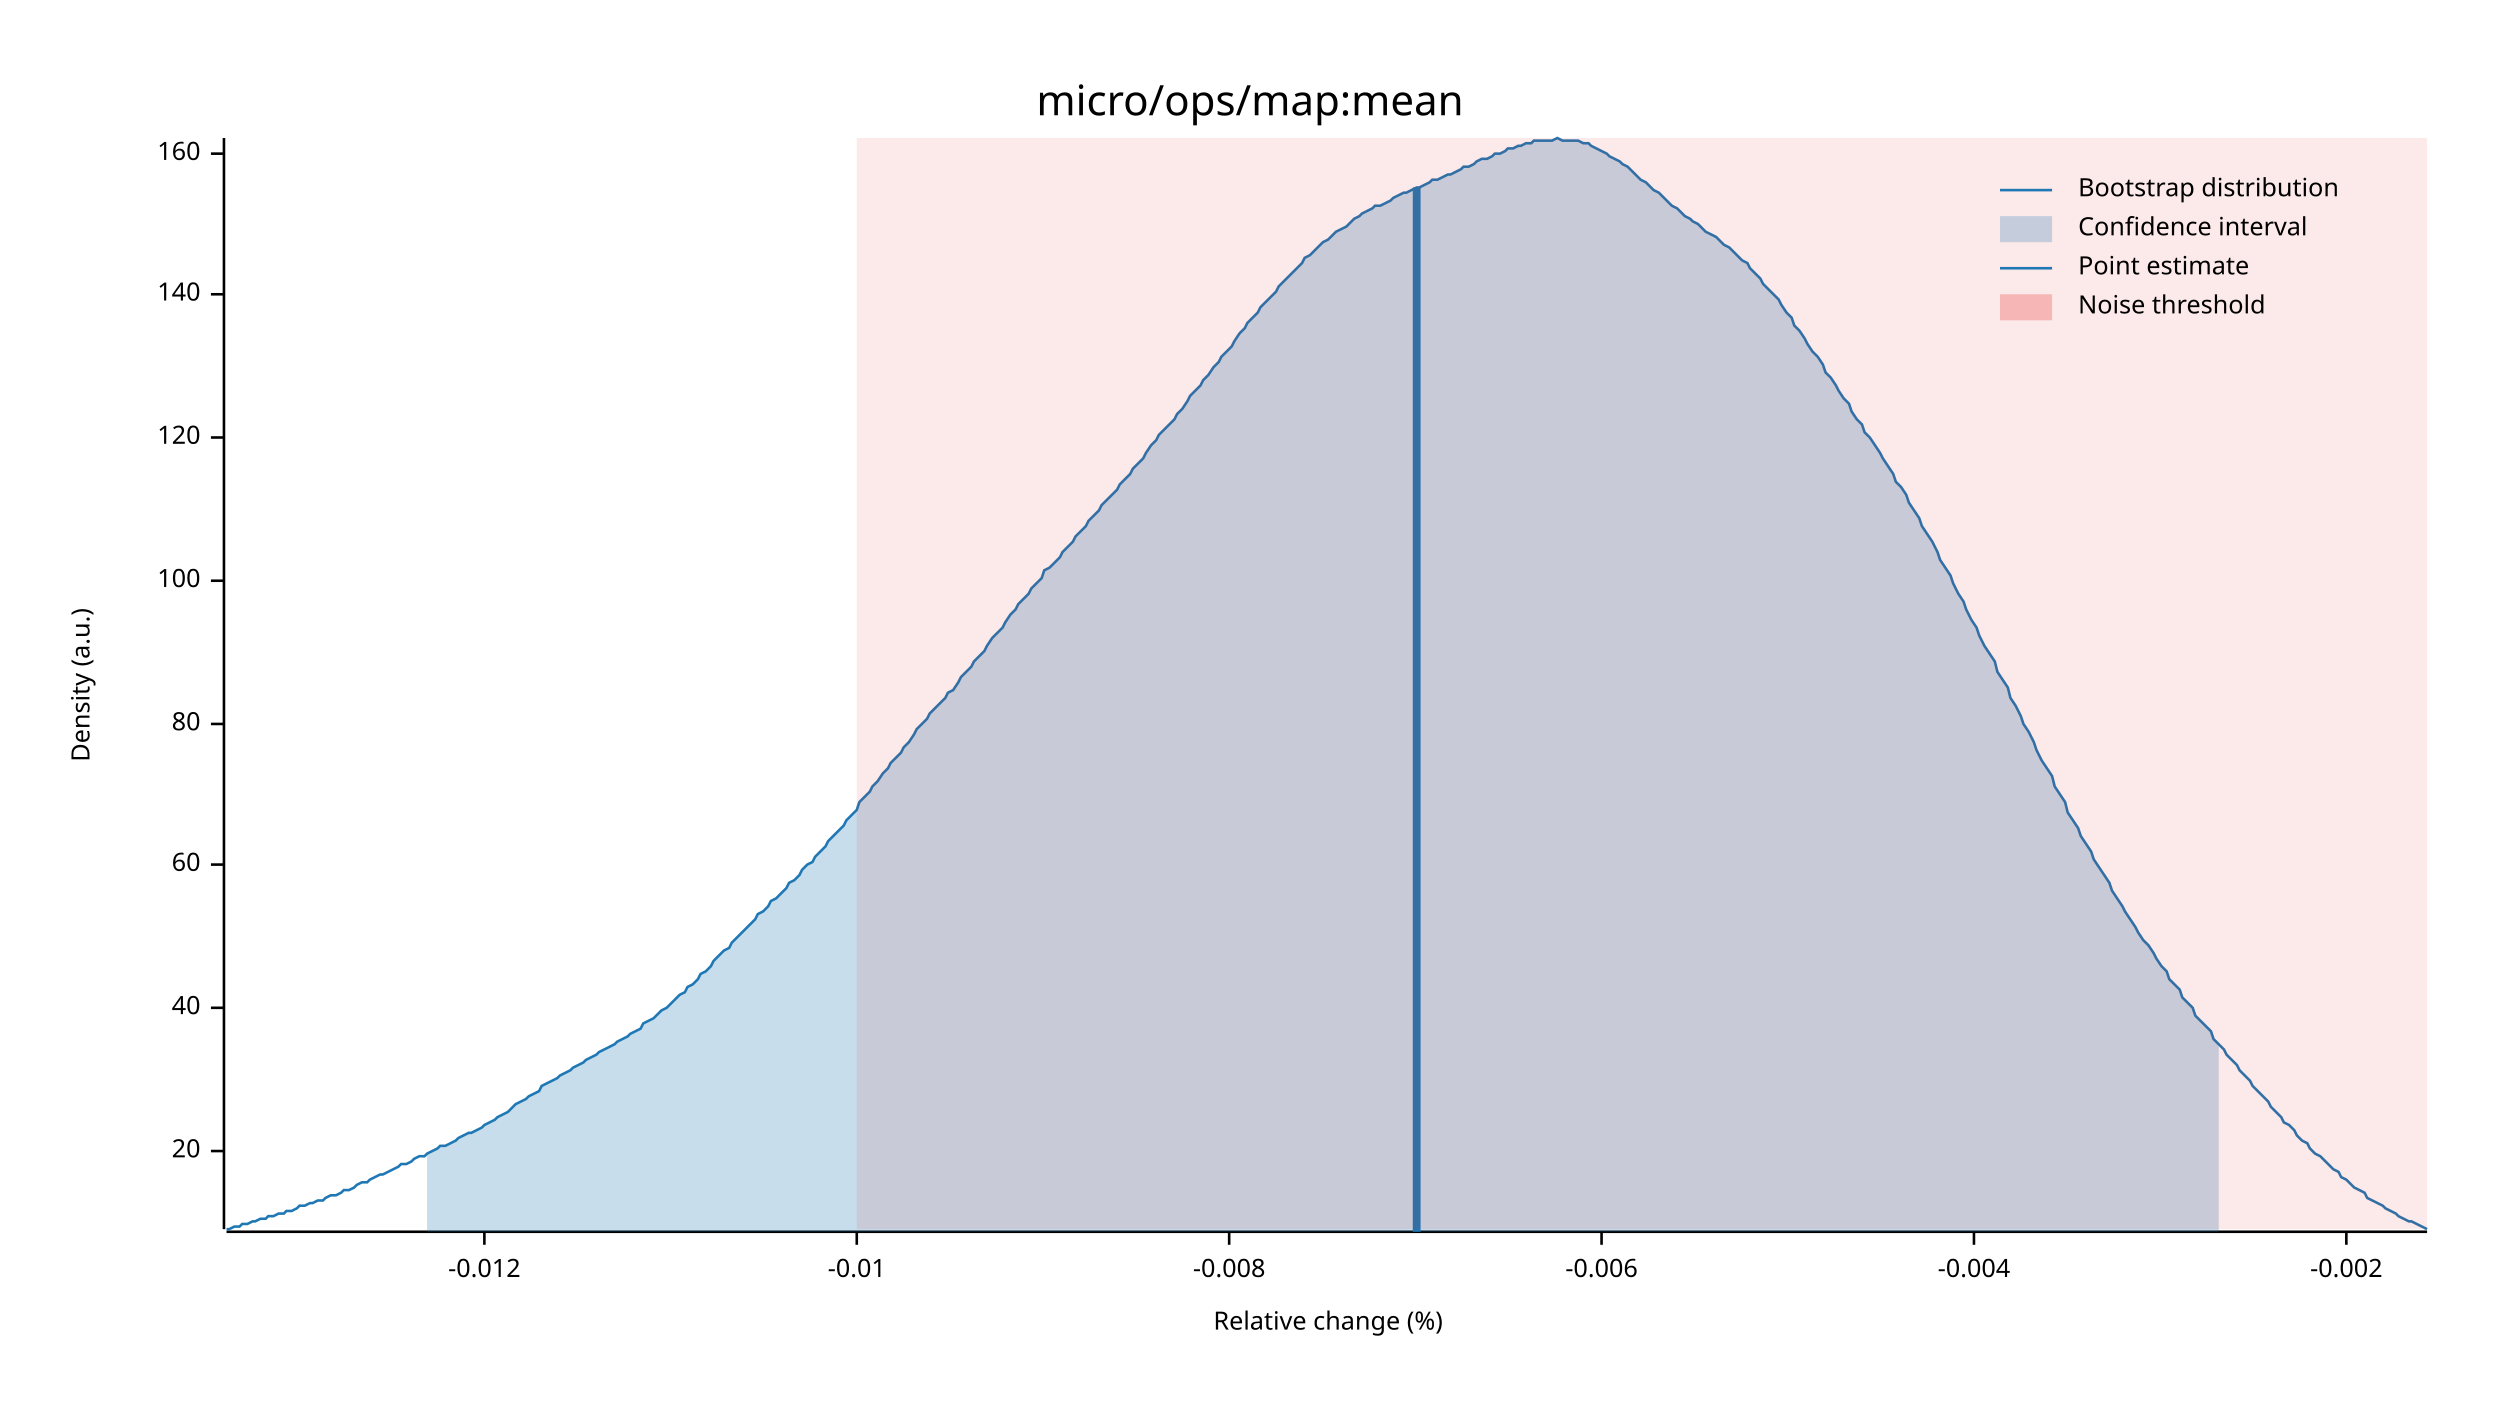
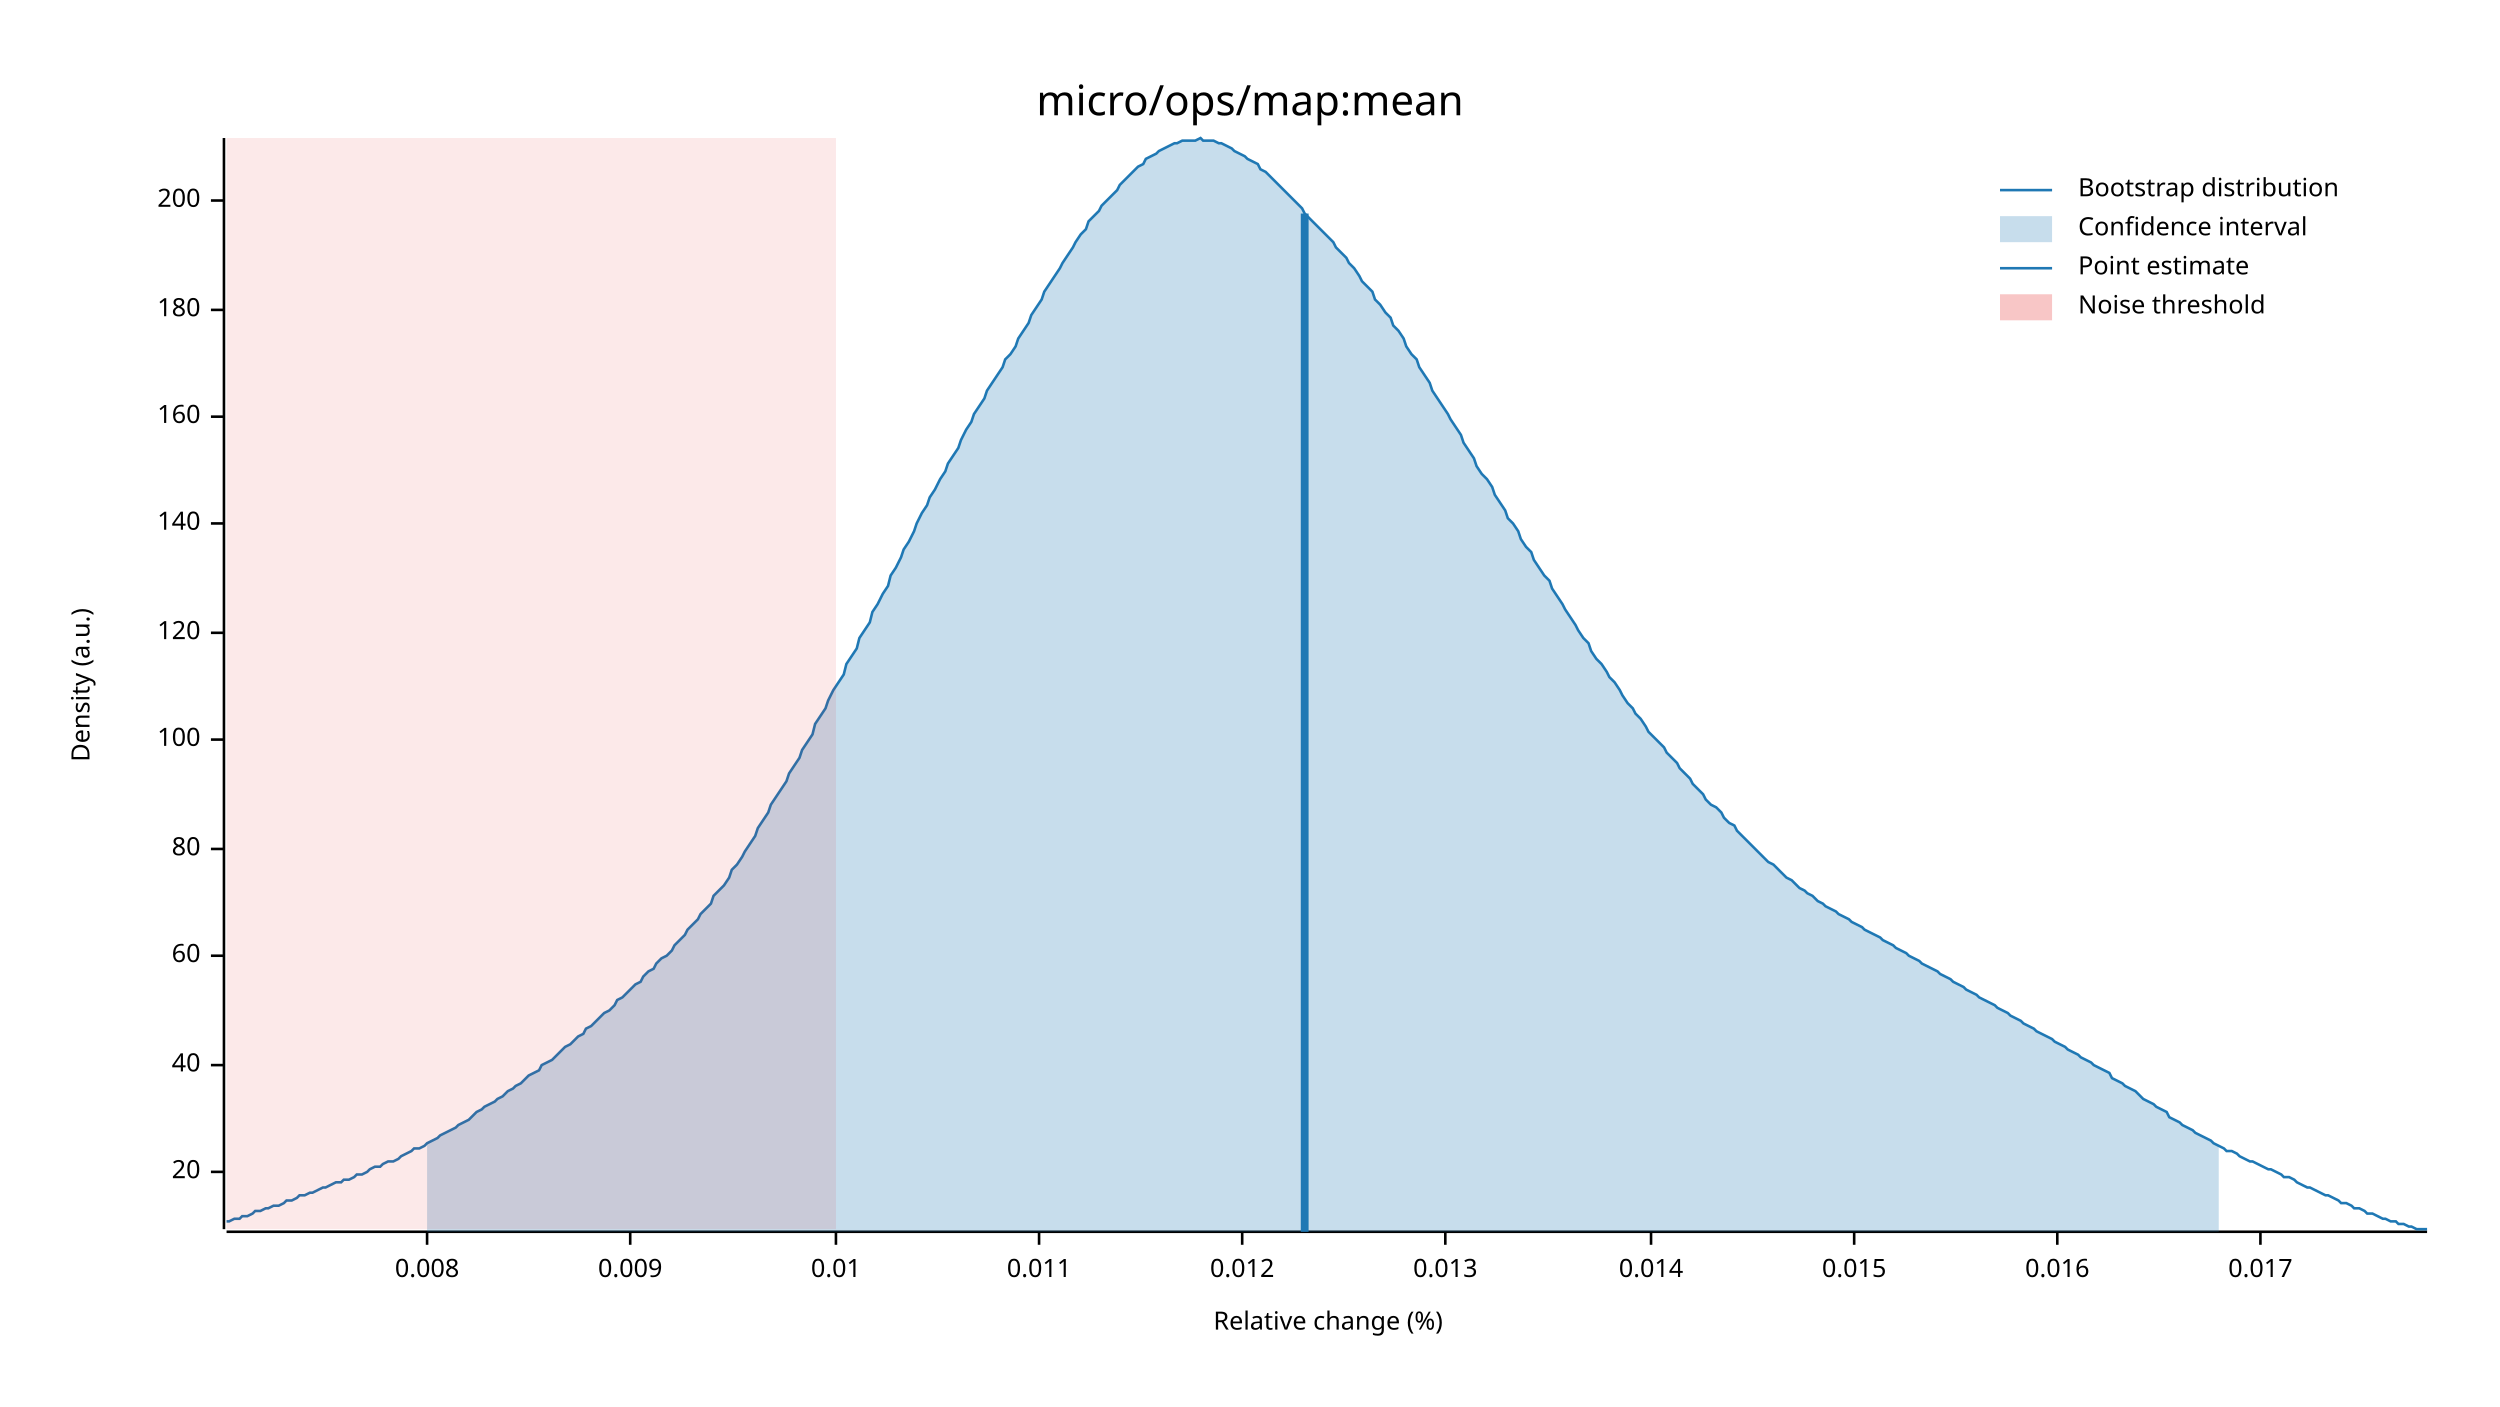
<svg xmlns="http://www.w3.org/2000/svg" width="960" height="540" viewBox="0 0 960 540">
  <text x="480" y="32" dy="0.76em" text-anchor="middle" font-family="sans-serif" font-size="16.129" opacity="1" fill="#000000">
micro/ops/map:mean
</text>
  <text x="27" y="263" dy="0.76em" text-anchor="middle" font-family="sans-serif" font-size="9.677" opacity="1" fill="#000000" transform="rotate(270, 27, 263)">
Density (a.u.)
</text>
  <text x="510" y="513" dy="-0.5ex" text-anchor="middle" font-family="sans-serif" font-size="9.677" opacity="1" fill="#000000">
Relative change (%)
</text>
  <polyline fill="none" opacity="1" stroke="#000000" stroke-width="1" points="86,53 86,472 " />
-   <text x="77" y="442" dy="0.5ex" text-anchor="end" font-family="sans-serif" font-size="9.677" opacity="1" fill="#000000">
+   <text x="77" y="450" dy="0.5ex" text-anchor="end" font-family="sans-serif" font-size="9.677" opacity="1" fill="#000000">
20
</text>
-   <polyline fill="none" opacity="1" stroke="#000000" stroke-width="1" points="81,442 86,442 " />
-   <text x="77" y="387" dy="0.5ex" text-anchor="end" font-family="sans-serif" font-size="9.677" opacity="1" fill="#000000">
+   <polyline fill="none" opacity="1" stroke="#000000" stroke-width="1" points="81,450 86,450 " />
+   <text x="77" y="409" dy="0.5ex" text-anchor="end" font-family="sans-serif" font-size="9.677" opacity="1" fill="#000000">
40
</text>
-   <polyline fill="none" opacity="1" stroke="#000000" stroke-width="1" points="81,387 86,387 " />
-   <text x="77" y="332" dy="0.5ex" text-anchor="end" font-family="sans-serif" font-size="9.677" opacity="1" fill="#000000">
+   <polyline fill="none" opacity="1" stroke="#000000" stroke-width="1" points="81,409 86,409 " />
+   <text x="77" y="367" dy="0.5ex" text-anchor="end" font-family="sans-serif" font-size="9.677" opacity="1" fill="#000000">
60
</text>
-   <polyline fill="none" opacity="1" stroke="#000000" stroke-width="1" points="81,332 86,332 " />
-   <text x="77" y="278" dy="0.5ex" text-anchor="end" font-family="sans-serif" font-size="9.677" opacity="1" fill="#000000">
+   <polyline fill="none" opacity="1" stroke="#000000" stroke-width="1" points="81,367 86,367 " />
+   <text x="77" y="326" dy="0.5ex" text-anchor="end" font-family="sans-serif" font-size="9.677" opacity="1" fill="#000000">
80
</text>
-   <polyline fill="none" opacity="1" stroke="#000000" stroke-width="1" points="81,278 86,278 " />
-   <text x="77" y="223" dy="0.5ex" text-anchor="end" font-family="sans-serif" font-size="9.677" opacity="1" fill="#000000">
+   <polyline fill="none" opacity="1" stroke="#000000" stroke-width="1" points="81,326 86,326 " />
+   <text x="77" y="284" dy="0.5ex" text-anchor="end" font-family="sans-serif" font-size="9.677" opacity="1" fill="#000000">
100
</text>
-   <polyline fill="none" opacity="1" stroke="#000000" stroke-width="1" points="81,223 86,223 " />
-   <text x="77" y="168" dy="0.5ex" text-anchor="end" font-family="sans-serif" font-size="9.677" opacity="1" fill="#000000">
+   <polyline fill="none" opacity="1" stroke="#000000" stroke-width="1" points="81,284 86,284 " />
+   <text x="77" y="243" dy="0.5ex" text-anchor="end" font-family="sans-serif" font-size="9.677" opacity="1" fill="#000000">
120
</text>
-   <polyline fill="none" opacity="1" stroke="#000000" stroke-width="1" points="81,168 86,168 " />
-   <text x="77" y="113" dy="0.5ex" text-anchor="end" font-family="sans-serif" font-size="9.677" opacity="1" fill="#000000">
+   <polyline fill="none" opacity="1" stroke="#000000" stroke-width="1" points="81,243 86,243 " />
+   <text x="77" y="201" dy="0.5ex" text-anchor="end" font-family="sans-serif" font-size="9.677" opacity="1" fill="#000000">
140
</text>
-   <polyline fill="none" opacity="1" stroke="#000000" stroke-width="1" points="81,113 86,113 " />
-   <text x="77" y="59" dy="0.5ex" text-anchor="end" font-family="sans-serif" font-size="9.677" opacity="1" fill="#000000">
+   <polyline fill="none" opacity="1" stroke="#000000" stroke-width="1" points="81,201 86,201 " />
+   <text x="77" y="160" dy="0.5ex" text-anchor="end" font-family="sans-serif" font-size="9.677" opacity="1" fill="#000000">
160
</text>
-   <polyline fill="none" opacity="1" stroke="#000000" stroke-width="1" points="81,59 86,59 " />
+   <polyline fill="none" opacity="1" stroke="#000000" stroke-width="1" points="81,160 86,160 " />
+   <text x="77" y="119" dy="0.5ex" text-anchor="end" font-family="sans-serif" font-size="9.677" opacity="1" fill="#000000">
+ 180
+ </text>
+   <polyline fill="none" opacity="1" stroke="#000000" stroke-width="1" points="81,119 86,119 " />
+   <text x="77" y="77" dy="0.5ex" text-anchor="end" font-family="sans-serif" font-size="9.677" opacity="1" fill="#000000">
+ 200
+ </text>
+   <polyline fill="none" opacity="1" stroke="#000000" stroke-width="1" points="81,77 86,77 " />
  <polyline fill="none" opacity="1" stroke="#000000" stroke-width="1" points="87,473 932,473 " />
-   <text x="186" y="483" dy="0.76em" text-anchor="middle" font-family="sans-serif" font-size="9.677" opacity="1" fill="#000000">
- -0.012
+   <text x="164" y="483" dy="0.76em" text-anchor="middle" font-family="sans-serif" font-size="9.677" opacity="1" fill="#000000">
+ 0.008
</text>
-   <polyline fill="none" opacity="1" stroke="#000000" stroke-width="1" points="186,473 186,478 " />
-   <text x="329" y="483" dy="0.76em" text-anchor="middle" font-family="sans-serif" font-size="9.677" opacity="1" fill="#000000">
- -0.01
+   <polyline fill="none" opacity="1" stroke="#000000" stroke-width="1" points="164,473 164,478 " />
+   <text x="242" y="483" dy="0.76em" text-anchor="middle" font-family="sans-serif" font-size="9.677" opacity="1" fill="#000000">
+ 0.009
</text>
-   <polyline fill="none" opacity="1" stroke="#000000" stroke-width="1" points="329,473 329,478 " />
-   <text x="472" y="483" dy="0.76em" text-anchor="middle" font-family="sans-serif" font-size="9.677" opacity="1" fill="#000000">
- -0.008
+   <polyline fill="none" opacity="1" stroke="#000000" stroke-width="1" points="242,473 242,478 " />
+   <text x="321" y="483" dy="0.76em" text-anchor="middle" font-family="sans-serif" font-size="9.677" opacity="1" fill="#000000">
+ 0.01
</text>
-   <polyline fill="none" opacity="1" stroke="#000000" stroke-width="1" points="472,473 472,478 " />
-   <text x="615" y="483" dy="0.76em" text-anchor="middle" font-family="sans-serif" font-size="9.677" opacity="1" fill="#000000">
- -0.006
+   <polyline fill="none" opacity="1" stroke="#000000" stroke-width="1" points="321,473 321,478 " />
+   <text x="399" y="483" dy="0.76em" text-anchor="middle" font-family="sans-serif" font-size="9.677" opacity="1" fill="#000000">
+ 0.011
</text>
-   <polyline fill="none" opacity="1" stroke="#000000" stroke-width="1" points="615,473 615,478 " />
-   <text x="758" y="483" dy="0.76em" text-anchor="middle" font-family="sans-serif" font-size="9.677" opacity="1" fill="#000000">
- -0.004
+   <polyline fill="none" opacity="1" stroke="#000000" stroke-width="1" points="399,473 399,478 " />
+   <text x="477" y="483" dy="0.76em" text-anchor="middle" font-family="sans-serif" font-size="9.677" opacity="1" fill="#000000">
+ 0.012
</text>
-   <polyline fill="none" opacity="1" stroke="#000000" stroke-width="1" points="758,473 758,478 " />
-   <text x="901" y="483" dy="0.76em" text-anchor="middle" font-family="sans-serif" font-size="9.677" opacity="1" fill="#000000">
- -0.002
+   <polyline fill="none" opacity="1" stroke="#000000" stroke-width="1" points="477,473 477,478 " />
+   <text x="555" y="483" dy="0.76em" text-anchor="middle" font-family="sans-serif" font-size="9.677" opacity="1" fill="#000000">
+ 0.013
</text>
-   <polyline fill="none" opacity="1" stroke="#000000" stroke-width="1" points="901,473 901,478 " />
-   <polyline fill="none" opacity="1" stroke="#1F78B4" stroke-width="1" points="87,472 88,472 90,471 92,471 93,470 95,470 97,469 98,469 100,468 102,468 103,467 105,467 107,466 109,466 110,465 112,465 114,464 115,463 117,463 119,462 120,462 122,461 124,461 125,460 127,459 129,459 131,458 132,457 134,457 136,456 137,455 139,454 141,454 142,453 144,452 146,451 147,451 149,450 151,449 153,448 154,447 156,447 158,446 159,445 161,444 163,444 164,443 166,442 168,441 169,440 171,440 173,439 175,438 176,437 178,436 180,435 181,435 183,434 185,433 186,432 188,431 190,430 191,429 193,428 195,427 197,425 198,424 200,423 202,422 203,421 205,420 207,419 208,417 210,416 212,415 214,414 215,413 217,412 219,411 220,410 222,409 224,408 225,407 227,406 229,405 230,404 232,403 234,402 236,401 237,400 239,399 241,398 242,397 244,396 246,395 247,393 249,392 251,391 252,390 254,388 256,387 258,385 259,384 261,382 263,381 264,379 266,378 268,376 269,374 271,373 273,371 274,369 276,367 278,365 280,364 281,362 283,360 285,358 286,357 288,355 290,353 291,351 293,350 295,348 296,346 298,345 300,343 302,341 303,339 305,338 307,336 308,334 310,332 312,331 313,329 315,327 317,325 318,323 320,321 322,319 324,317 325,315 327,313 329,311 330,308 332,306 334,304 335,302 337,300 339,297 341,295 342,293 344,291 346,289 347,287 349,285 351,282 352,280 354,278 356,276 357,274 359,272 361,270 363,268 364,266 366,265 368,262 369,260 371,258 373,256 374,254 376,252 378,250 379,248 381,245 383,243 385,241 386,239 388,236 390,234 391,232 393,230 395,228 396,226 398,224 400,222 401,219 403,218 405,216 407,214 408,212 410,210 412,208 413,206 415,204 417,202 418,200 420,198 422,196 423,194 425,192 427,190 429,188 430,186 432,184 434,182 435,180 437,178 439,176 440,174 442,171 444,169 445,167 447,165 449,163 451,161 452,159 454,157 456,154 457,152 459,150 461,148 462,146 464,144 466,141 468,139 469,137 471,135 473,133 474,131 476,128 478,126 479,124 481,122 483,120 484,118 486,116 488,114 490,112 491,110 493,108 495,106 496,105 498,103 500,101 501,99 503,98 505,96 506,95 508,93 510,92 512,90 513,89 515,88 517,87 518,86 520,84 522,83 523,82 525,81 527,80 528,79 530,79 532,78 534,77 535,76 537,75 539,74 540,74 542,73 544,72 545,72 547,71 549,70 550,69 552,69 554,68 556,67 557,67 559,66 561,65 562,64 564,64 566,63 567,62 569,61 571,61 573,60 574,59 576,59 578,58 579,57 581,57 583,56 584,56 586,55 588,55 589,54 591,54 593,54 595,54 596,54 598,53 600,54 601,54 603,54 605,54 606,54 608,55 610,55 611,56 613,57 615,58 617,59 618,60 620,61 622,62 623,63 625,64 627,66 628,67 630,69 632,70 633,71 635,73 637,74 639,76 640,77 642,79 644,80 645,81 647,83 649,84 650,85 652,86 654,88 655,89 657,90 659,91 661,93 662,94 664,95 666,97 667,98 669,100 671,101 672,103 674,105 676,107 677,109 679,111 681,113 683,115 684,117 686,120 688,122 689,125 691,127 693,130 694,132 696,135 698,137 700,140 701,143 703,145 705,148 706,150 708,153 710,155 711,158 713,161 715,163 716,166 718,168 720,171 722,174 723,176 725,179 727,182 728,185 730,187 732,190 733,193 735,196 737,199 738,202 740,205 742,208 744,212 745,215 747,218 749,221 750,224 752,228 754,231 755,234 757,238 759,241 760,244 762,248 764,251 766,254 767,258 769,261 771,264 772,268 774,271 776,275 777,278 779,281 781,285 782,288 784,292 786,295 788,298 789,302 791,305 793,308 794,312 796,315 798,318 799,321 801,324 803,327 804,330 806,333 808,336 810,339 811,342 813,345 815,348 816,350 818,353 820,356 821,358 823,361 825,363 827,366 828,368 830,371 832,373 833,376 835,378 837,380 838,383 840,385 842,387 843,390 845,392 847,394 849,396 850,399 852,401 854,403 855,405 857,407 859,409 860,411 862,413 864,415 865,417 867,419 869,421 871,423 872,425 874,427 876,429 877,431 879,432 881,434 882,436 884,438 886,439 887,441 889,443 891,444 893,446 894,447 896,449 898,450 899,452 901,453 903,455 904,456 906,457 908,458 909,460 911,461 913,462 915,463 916,464 918,465 920,466 921,467 923,468 925,469 926,469 928,470 930,471 932,472 " />
-   <polygon opacity="0.25" fill="#1F78B4" points="164,443 166,442 168,441 169,440 171,440 173,439 175,438 176,437 178,436 180,435 181,435 183,434 185,433 186,432 188,431 190,430 191,429 193,428 195,427 197,425 198,424 200,423 202,422 203,421 205,420 207,419 208,417 210,416 212,415 214,414 215,413 217,412 219,411 220,410 222,409 224,408 225,407 227,406 229,405 230,404 232,403 234,402 236,401 237,400 239,399 241,398 242,397 244,396 246,395 247,393 249,392 251,391 252,390 254,388 256,387 258,385 259,384 261,382 263,381 264,379 266,378 268,376 269,374 271,373 273,371 274,369 276,367 278,365 280,364 281,362 283,360 285,358 286,357 288,355 290,353 291,351 293,350 295,348 296,346 298,345 300,343 302,341 303,339 305,338 307,336 308,334 310,332 312,331 313,329 315,327 317,325 318,323 320,321 322,319 324,317 325,315 327,313 329,311 330,308 332,306 334,304 335,302 337,300 339,297 341,295 342,293 344,291 346,289 347,287 349,285 351,282 352,280 354,278 356,276 357,274 359,272 361,270 363,268 364,266 366,265 368,262 369,260 371,258 373,256 374,254 376,252 378,250 379,248 381,245 383,243 385,241 386,239 388,236 390,234 391,232 393,230 395,228 396,226 398,224 400,222 401,219 403,218 405,216 407,214 408,212 410,210 412,208 413,206 415,204 417,202 418,200 420,198 422,196 423,194 425,192 427,190 429,188 430,186 432,184 434,182 435,180 437,178 439,176 440,174 442,171 444,169 445,167 447,165 449,163 451,161 452,159 454,157 456,154 457,152 459,150 461,148 462,146 464,144 466,141 468,139 469,137 471,135 473,133 474,131 476,128 478,126 479,124 481,122 483,120 484,118 486,116 488,114 490,112 491,110 493,108 495,106 496,105 498,103 500,101 501,99 503,98 505,96 506,95 508,93 510,92 512,90 513,89 515,88 517,87 518,86 520,84 522,83 523,82 525,81 527,80 528,79 530,79 532,78 534,77 535,76 537,75 539,74 540,74 542,73 544,72 545,72 547,71 549,70 550,69 552,69 554,68 556,67 557,67 559,66 561,65 562,64 564,64 566,63 567,62 569,61 571,61 573,60 574,59 576,59 578,58 579,57 581,57 583,56 584,56 586,55 588,55 589,54 591,54 593,54 595,54 596,54 598,53 600,54 601,54 603,54 605,54 606,54 608,55 610,55 611,56 613,57 615,58 617,59 618,60 620,61 622,62 623,63 625,64 627,66 628,67 630,69 632,70 633,71 635,73 637,74 639,76 640,77 642,79 644,80 645,81 647,83 649,84 650,85 652,86 654,88 655,89 657,90 659,91 661,93 662,94 664,95 666,97 667,98 669,100 671,101 672,103 674,105 676,107 677,109 679,111 681,113 683,115 684,117 686,120 688,122 689,125 691,127 693,130 694,132 696,135 698,137 700,140 701,143 703,145 705,148 706,150 708,153 710,155 711,158 713,161 715,163 716,166 718,168 720,171 722,174 723,176 725,179 727,182 728,185 730,187 732,190 733,193 735,196 737,199 738,202 740,205 742,208 744,212 745,215 747,218 749,221 750,224 752,228 754,231 755,234 757,238 759,241 760,244 762,248 764,251 766,254 767,258 769,261 771,264 772,268 774,271 776,275 777,278 779,281 781,285 782,288 784,292 786,295 788,298 789,302 791,305 793,308 794,312 796,315 798,318 799,321 801,324 803,327 804,330 806,333 808,336 810,339 811,342 813,345 815,348 816,350 818,353 820,356 821,358 823,361 825,363 827,366 828,368 830,371 832,373 833,376 835,378 837,380 838,383 840,385 842,387 843,390 845,392 847,394 849,396 850,399 852,401 852,473 164,473 " />
-   <polyline fill="none" opacity="1" stroke="#1F78B4" stroke-width="3" points="544,473 544,72 " />
-   <rect x="329" y="53" width="603" height="419" opacity="0.1" fill="#E31A1C" stroke="none" />
+   <polyline fill="none" opacity="1" stroke="#000000" stroke-width="1" points="555,473 555,478 " />
+   <text x="634" y="483" dy="0.76em" text-anchor="middle" font-family="sans-serif" font-size="9.677" opacity="1" fill="#000000">
+ 0.014
+ </text>
+   <polyline fill="none" opacity="1" stroke="#000000" stroke-width="1" points="634,473 634,478 " />
+   <text x="712" y="483" dy="0.76em" text-anchor="middle" font-family="sans-serif" font-size="9.677" opacity="1" fill="#000000">
+ 0.015
+ </text>
+   <polyline fill="none" opacity="1" stroke="#000000" stroke-width="1" points="712,473 712,478 " />
+   <text x="790" y="483" dy="0.76em" text-anchor="middle" font-family="sans-serif" font-size="9.677" opacity="1" fill="#000000">
+ 0.016
+ </text>
+   <polyline fill="none" opacity="1" stroke="#000000" stroke-width="1" points="790,473 790,478 " />
+   <text x="868" y="483" dy="0.76em" text-anchor="middle" font-family="sans-serif" font-size="9.677" opacity="1" fill="#000000">
+ 0.017
+ </text>
+   <polyline fill="none" opacity="1" stroke="#000000" stroke-width="1" points="868,473 868,478 " />
+   <polyline fill="none" opacity="1" stroke="#1F78B4" stroke-width="1" points="87,469 88,469 90,468 92,468 93,467 95,467 97,466 98,465 100,465 102,464 103,464 105,463 107,463 109,462 110,461 112,461 114,460 115,459 117,459 119,458 120,458 122,457 124,456 125,456 127,455 129,454 131,454 132,453 134,453 136,452 137,451 139,451 141,450 142,449 144,448 146,448 147,447 149,446 151,446 153,445 154,444 156,443 158,442 159,441 161,441 163,440 164,439 166,438 168,437 169,436 171,435 173,434 175,433 176,432 178,431 180,430 181,429 183,427 185,426 186,425 188,424 190,423 191,422 193,421 195,419 197,418 198,417 200,416 202,414 203,413 205,412 207,411 208,409 210,408 212,407 214,405 215,404 217,402 219,401 220,400 222,398 224,397 225,395 227,394 229,392 230,391 232,389 234,388 236,386 237,384 239,383 241,381 242,380 244,378 246,377 247,375 249,373 251,372 252,370 254,368 256,367 258,365 259,363 261,361 263,359 264,357 266,355 268,353 269,351 271,349 273,347 274,344 276,342 278,340 280,337 281,334 283,332 285,329 286,327 288,324 290,321 291,318 293,315 295,312 296,309 298,306 300,303 302,300 303,297 305,294 307,291 308,288 310,285 312,282 313,278 315,275 317,272 318,269 320,265 322,262 324,259 325,255 327,252 329,249 330,245 332,242 334,239 335,235 337,232 339,228 341,225 342,221 344,218 346,214 347,211 349,208 351,204 352,201 354,197 356,194 357,191 359,188 361,184 363,181 364,178 366,175 368,172 369,169 371,165 373,162 374,159 376,156 378,153 379,150 381,147 383,144 385,141 386,138 388,136 390,133 391,130 393,127 395,124 396,121 398,118 400,115 401,112 403,109 405,106 407,103 408,101 410,98 412,95 413,93 415,90 417,88 418,85 420,83 422,81 423,79 425,77 427,75 429,73 430,71 432,69 434,67 435,66 437,64 439,63 440,61 442,60 444,59 445,58 447,57 449,56 451,55 452,55 454,54 456,54 457,54 459,54 461,53 462,54 464,54 466,54 468,55 469,55 471,56 473,57 474,58 476,59 478,60 479,61 481,62 483,63 484,65 486,66 488,68 490,70 491,71 493,73 495,75 496,76 498,78 500,80 501,82 503,84 505,86 506,87 508,89 510,91 512,93 513,95 515,97 517,99 518,101 520,103 522,106 523,108 525,110 527,112 528,115 530,117 532,120 534,122 535,125 537,127 539,130 540,133 542,136 544,138 545,141 547,144 549,147 550,150 552,153 554,156 556,159 557,161 559,164 561,167 562,170 564,173 566,176 567,179 569,182 571,184 573,187 574,190 576,193 578,196 579,199 581,201 583,204 584,207 586,210 588,212 589,215 591,218 593,221 595,223 596,226 598,229 600,232 601,234 603,237 605,240 606,242 608,245 610,247 611,250 613,253 615,255 617,258 618,260 620,262 622,265 623,267 625,270 627,272 628,274 630,276 632,279 633,281 635,283 637,285 639,287 640,289 642,291 644,293 645,295 647,297 649,299 650,301 652,303 654,305 655,307 657,309 659,310 661,312 662,314 664,316 666,317 667,319 669,321 671,323 672,324 674,326 676,328 677,329 679,331 681,332 683,334 684,335 686,337 688,338 689,339 691,341 693,342 694,343 696,344 698,346 700,347 701,348 703,349 705,350 706,351 708,352 710,353 711,354 713,355 715,356 716,357 718,358 720,359 722,360 723,361 725,362 727,363 728,364 730,365 732,366 733,367 735,368 737,369 738,370 740,371 742,372 744,373 745,374 747,375 749,376 750,377 752,378 754,379 755,380 757,381 759,382 760,383 762,384 764,385 766,386 767,387 769,388 771,389 772,390 774,391 776,392 777,393 779,394 781,395 782,396 784,397 786,398 788,399 789,400 791,401 793,402 794,403 796,404 798,405 799,406 801,407 803,408 804,409 806,410 808,411 810,412 811,414 813,415 815,416 816,417 818,418 820,419 821,420 823,422 825,423 827,424 828,425 830,426 832,427 833,429 835,430 837,431 838,432 840,433 842,434 843,435 845,436 847,437 849,438 850,439 852,440 854,441 855,442 857,442 859,443 860,444 862,445 864,446 865,446 867,447 869,448 871,449 872,449 874,450 876,451 877,452 879,452 881,453 882,454 884,455 886,456 887,456 889,457 891,458 893,459 894,459 896,460 898,461 899,462 901,462 903,463 904,464 906,464 908,465 909,466 911,466 913,467 915,468 916,468 918,469 920,469 921,470 923,470 925,471 926,471 928,472 930,472 932,472 " />
+   <polygon opacity="0.25" fill="#1F78B4" points="164,439 166,438 168,437 169,436 171,435 173,434 175,433 176,432 178,431 180,430 181,429 183,427 185,426 186,425 188,424 190,423 191,422 193,421 195,419 197,418 198,417 200,416 202,414 203,413 205,412 207,411 208,409 210,408 212,407 214,405 215,404 217,402 219,401 220,400 222,398 224,397 225,395 227,394 229,392 230,391 232,389 234,388 236,386 237,384 239,383 241,381 242,380 244,378 246,377 247,375 249,373 251,372 252,370 254,368 256,367 258,365 259,363 261,361 263,359 264,357 266,355 268,353 269,351 271,349 273,347 274,344 276,342 278,340 280,337 281,334 283,332 285,329 286,327 288,324 290,321 291,318 293,315 295,312 296,309 298,306 300,303 302,300 303,297 305,294 307,291 308,288 310,285 312,282 313,278 315,275 317,272 318,269 320,265 322,262 324,259 325,255 327,252 329,249 330,245 332,242 334,239 335,235 337,232 339,228 341,225 342,221 344,218 346,214 347,211 349,208 351,204 352,201 354,197 356,194 357,191 359,188 361,184 363,181 364,178 366,175 368,172 369,169 371,165 373,162 374,159 376,156 378,153 379,150 381,147 383,144 385,141 386,138 388,136 390,133 391,130 393,127 395,124 396,121 398,118 400,115 401,112 403,109 405,106 407,103 408,101 410,98 412,95 413,93 415,90 417,88 418,85 420,83 422,81 423,79 425,77 427,75 429,73 430,71 432,69 434,67 435,66 437,64 439,63 440,61 442,60 444,59 445,58 447,57 449,56 451,55 452,55 454,54 456,54 457,54 459,54 461,53 462,54 464,54 466,54 468,55 469,55 471,56 473,57 474,58 476,59 478,60 479,61 481,62 483,63 484,65 486,66 488,68 490,70 491,71 493,73 495,75 496,76 498,78 500,80 501,82 503,84 505,86 506,87 508,89 510,91 512,93 513,95 515,97 517,99 518,101 520,103 522,106 523,108 525,110 527,112 528,115 530,117 532,120 534,122 535,125 537,127 539,130 540,133 542,136 544,138 545,141 547,144 549,147 550,150 552,153 554,156 556,159 557,161 559,164 561,167 562,170 564,173 566,176 567,179 569,182 571,184 573,187 574,190 576,193 578,196 579,199 581,201 583,204 584,207 586,210 588,212 589,215 591,218 593,221 595,223 596,226 598,229 600,232 601,234 603,237 605,240 606,242 608,245 610,247 611,250 613,253 615,255 617,258 618,260 620,262 622,265 623,267 625,270 627,272 628,274 630,276 632,279 633,281 635,283 637,285 639,287 640,289 642,291 644,293 645,295 647,297 649,299 650,301 652,303 654,305 655,307 657,309 659,310 661,312 662,314 664,316 666,317 667,319 669,321 671,323 672,324 674,326 676,328 677,329 679,331 681,332 683,334 684,335 686,337 688,338 689,339 691,341 693,342 694,343 696,344 698,346 700,347 701,348 703,349 705,350 706,351 708,352 710,353 711,354 713,355 715,356 716,357 718,358 720,359 722,360 723,361 725,362 727,363 728,364 730,365 732,366 733,367 735,368 737,369 738,370 740,371 742,372 744,373 745,374 747,375 749,376 750,377 752,378 754,379 755,380 757,381 759,382 760,383 762,384 764,385 766,386 767,387 769,388 771,389 772,390 774,391 776,392 777,393 779,394 781,395 782,396 784,397 786,398 788,399 789,400 791,401 793,402 794,403 796,404 798,405 799,406 801,407 803,408 804,409 806,410 808,411 810,412 811,414 813,415 815,416 816,417 818,418 820,419 821,420 823,422 825,423 827,424 828,425 830,426 832,427 833,429 835,430 837,431 838,432 840,433 842,434 843,435 845,436 847,437 849,438 850,439 852,440 852,473 164,473 " />
+   <polyline fill="none" opacity="1" stroke="#1F78B4" stroke-width="3" points="501,473 501,82 " />
+   <rect x="87" y="53" width="234" height="419" opacity="0.1" fill="#E31A1C" stroke="none" />
  <text x="798" y="68" dy="0.76em" text-anchor="start" font-family="sans-serif" font-size="9.677" opacity="1" fill="#000000">
Bootstrap distribution
</text>
  <text x="798" y="83" dy="0.76em" text-anchor="start" font-family="sans-serif" font-size="9.677" opacity="1" fill="#000000">
Confidence interval
</text>
  <text x="798" y="98" dy="0.76em" text-anchor="start" font-family="sans-serif" font-size="9.677" opacity="1" fill="#000000">
Point estimate
</text>
  <text x="798" y="113" dy="0.76em" text-anchor="start" font-family="sans-serif" font-size="9.677" opacity="1" fill="#000000">
Noise threshold
</text>
  <polyline fill="none" opacity="1" stroke="#1F78B4" stroke-width="1" points="768,73 788,73 " />
  <rect x="768" y="83" width="20" height="10" opacity="0.25" fill="#1F78B4" stroke="none" />
  <polyline fill="none" opacity="1" stroke="#1F78B4" stroke-width="1" points="768,103 788,103 " />
  <rect x="768" y="113" width="20" height="10" opacity="0.25" fill="#E31A1C" stroke="none" />
</svg>
